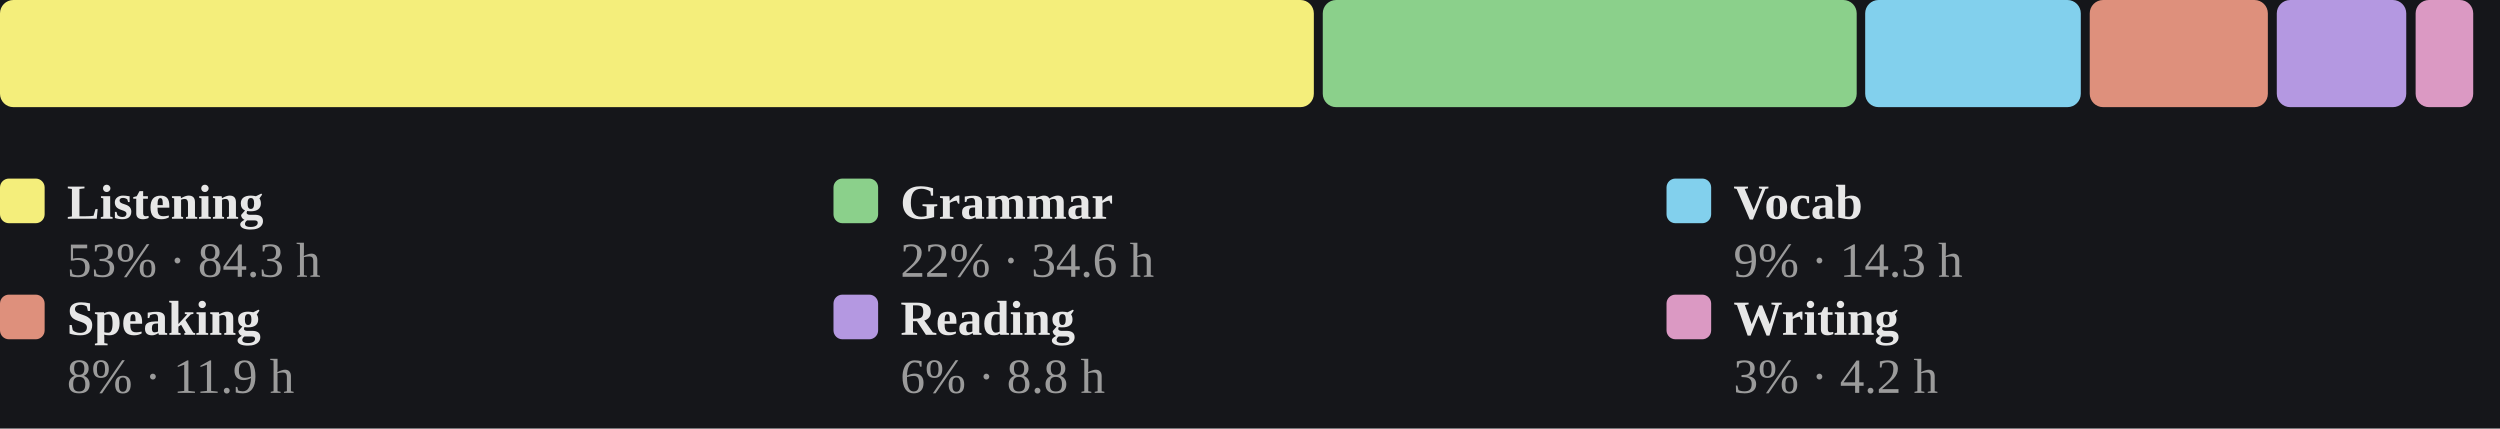
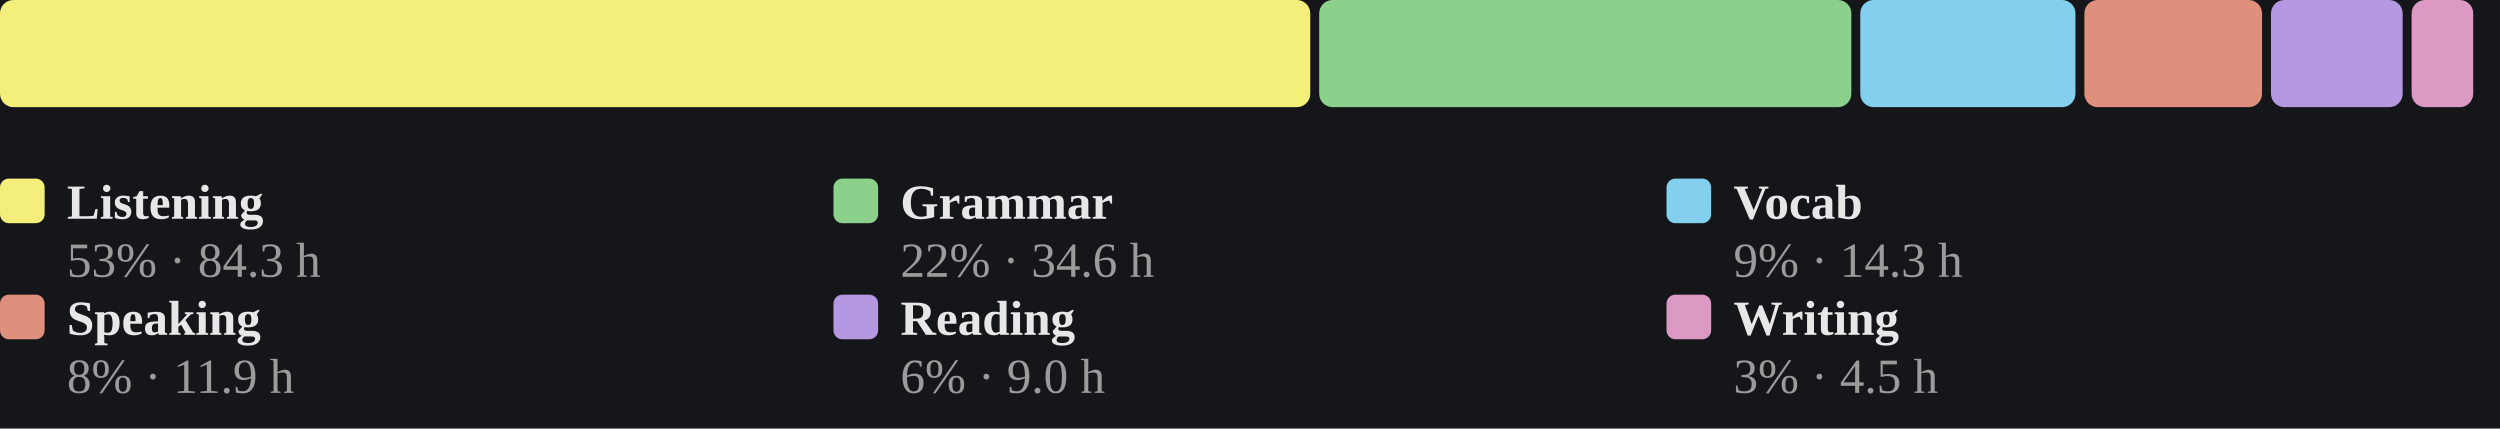
<svg xmlns="http://www.w3.org/2000/svg" viewBox="0 0 560 96" width="100%" role="img" aria-label="Share of estimated study time across all six skills, largest first">
  <style>
/* per-skill colour switch: set via a sk-* class on a wrapping element, read
   by the mark rules below (falls back to the neutral accent on aggregate
   charts that aren't scoped to one skill, e.g. the calendar or day-of-week) */
.sk-listening{--pc:#f4ee7b}
.sk-grammar{--pc:#8bd08b}
.sk-vocab{--pc:#82d0ed}
.sk-reading{--pc:#b498e1}
.sk-writing{--pc:#db99c3}
.sk-speaking{--pc:#de907c}
.p-title{fill:#e7e7e7;font-size:12px;font-weight:700}
.p-sub{fill:#9b9b9b;font-size:10px}
.p-unit{fill:#9b9b9b;font-size:10px}
.p-axis{fill:#9b9b9b;font-size:9.5px}
.p-grid{stroke:#2c2e34;stroke-width:1;stroke-dasharray:2,3}
.p-base{stroke:#2c2e34;stroke-width:1}
.p-tick{stroke:#2c2e34;stroke-width:1}
.p-xlab{fill:#9b9b9b;font-size:9px;text-anchor:middle}
.p-line{fill:none;stroke:var(--pc,#7ea9ec);stroke-width:2;stroke-linejoin:round;stroke-linecap:round}
.p-area{fill:var(--pc,#7ea9ec);opacity:.12}
.p-end{fill:var(--pc,#7ea9ec);stroke:#15161a;stroke-width:2}
.p-endlab{fill:#c3c4c8;font-size:10px;text-anchor:end;font-weight:700}
.b-bar{fill:var(--pc,#7ea9ec)}
.b-bar:hover{fill:#a9c6f5;opacity:.9}
.d-lab{fill:#9b9b9b;font-size:10px;text-anchor:middle}
.d-val{fill:#c3c4c8;font-size:10px;text-anchor:middle;font-weight:700}
/* heatmap */
.hm-mon{fill:#9b9b9b;font-size:10px}
.hm-dow{fill:#9b9b9b;font-size:9px;text-anchor:end}
rect:hover{opacity:.82}
/* horizontal bars */
.h-cat{fill:#e7e7e7;font-size:12px;text-anchor:end;dominant-baseline:middle}
.h-track{fill:#2c2e34;opacity:.5}
.h-fill{fill:var(--pc,#7ea9ec)}
.h-val{fill:#c3c4c8;font-size:11px;font-weight:700;dominant-baseline:middle}
.ts-lab{fill:#e7e7e7;font-size:11px;font-weight:700}
.ts-val{fill:#9b9b9b;font-size:11px}
</style>
  <rect x="0" y="0" width="100%" height="100%" fill="#15161a" />
-   <rect x="0.0" y="0" width="294.3" height="24" rx="3" fill="#f4ee7b" />
-   <rect x="296.3" y="0" width="119.6" height="24" rx="3" fill="#8bd08b" />
-   <rect x="417.8" y="0" width="48.3" height="24" rx="3" fill="#82d0ed" />
-   <rect x="468.1" y="0" width="39.9" height="24" rx="3" fill="#de907c" />
-   <rect x="510.0" y="0" width="29.0" height="24" rx="3" fill="#b498e1" />
-   <rect x="541.1" y="0" width="12.9" height="24" rx="3" fill="#db99c3" />
+   <rect x="0.0" y="0" width="293.5" height="24" rx="3" fill="#f4ee7b" />
+   <rect x="295.5" y="0" width="119.2" height="24" rx="3" fill="#8bd08b" />
+   <rect x="416.7" y="0" width="48.2" height="24" rx="3" fill="#82d0ed" />
+   <rect x="466.9" y="0" width="39.8" height="24" rx="3" fill="#de907c" />
+   <rect x="508.7" y="0" width="29.5" height="24" rx="3" fill="#b498e1" />
+   <rect x="540.2" y="0" width="13.8" height="24" rx="3" fill="#db99c3" />
  <rect x="0.0" y="40" width="10" height="10" rx="2" fill="#f4ee7b" />
  <text class="ts-lab" x="15.0" y="49">Listening</text>
  <text class="ts-val" x="15.0" y="62">53% · 84.3 h</text>
  <rect x="186.7" y="40" width="10" height="10" rx="2" fill="#8bd08b" />
  <text class="ts-lab" x="201.7" y="49">Grammar</text>
  <text class="ts-val" x="201.7" y="62">22% · 34.6 h</text>
  <rect x="373.3" y="40" width="10" height="10" rx="2" fill="#82d0ed" />
  <text class="ts-lab" x="388.3" y="49">Vocab</text>
  <text class="ts-val" x="388.3" y="62">9% · 14.3 h</text>
  <rect x="0.0" y="66" width="10" height="10" rx="2" fill="#de907c" />
  <text class="ts-lab" x="15.0" y="75">Speaking</text>
  <text class="ts-val" x="15.0" y="88">8% · 11.9 h</text>
  <rect x="186.7" y="66" width="10" height="10" rx="2" fill="#b498e1" />
  <text class="ts-lab" x="201.7" y="75">Reading</text>
-   <text class="ts-val" x="201.7" y="88">6% · 8.8 h</text>
+   <text class="ts-val" x="201.7" y="88">6% · 9.0 h</text>
  <rect x="373.3" y="66" width="10" height="10" rx="2" fill="#db99c3" />
  <text class="ts-lab" x="388.3" y="75">Writing</text>
-   <text class="ts-val" x="388.3" y="88">3% · 4.2 h</text>
+   <text class="ts-val" x="388.3" y="88">3% · 4.5 h</text>
</svg>
